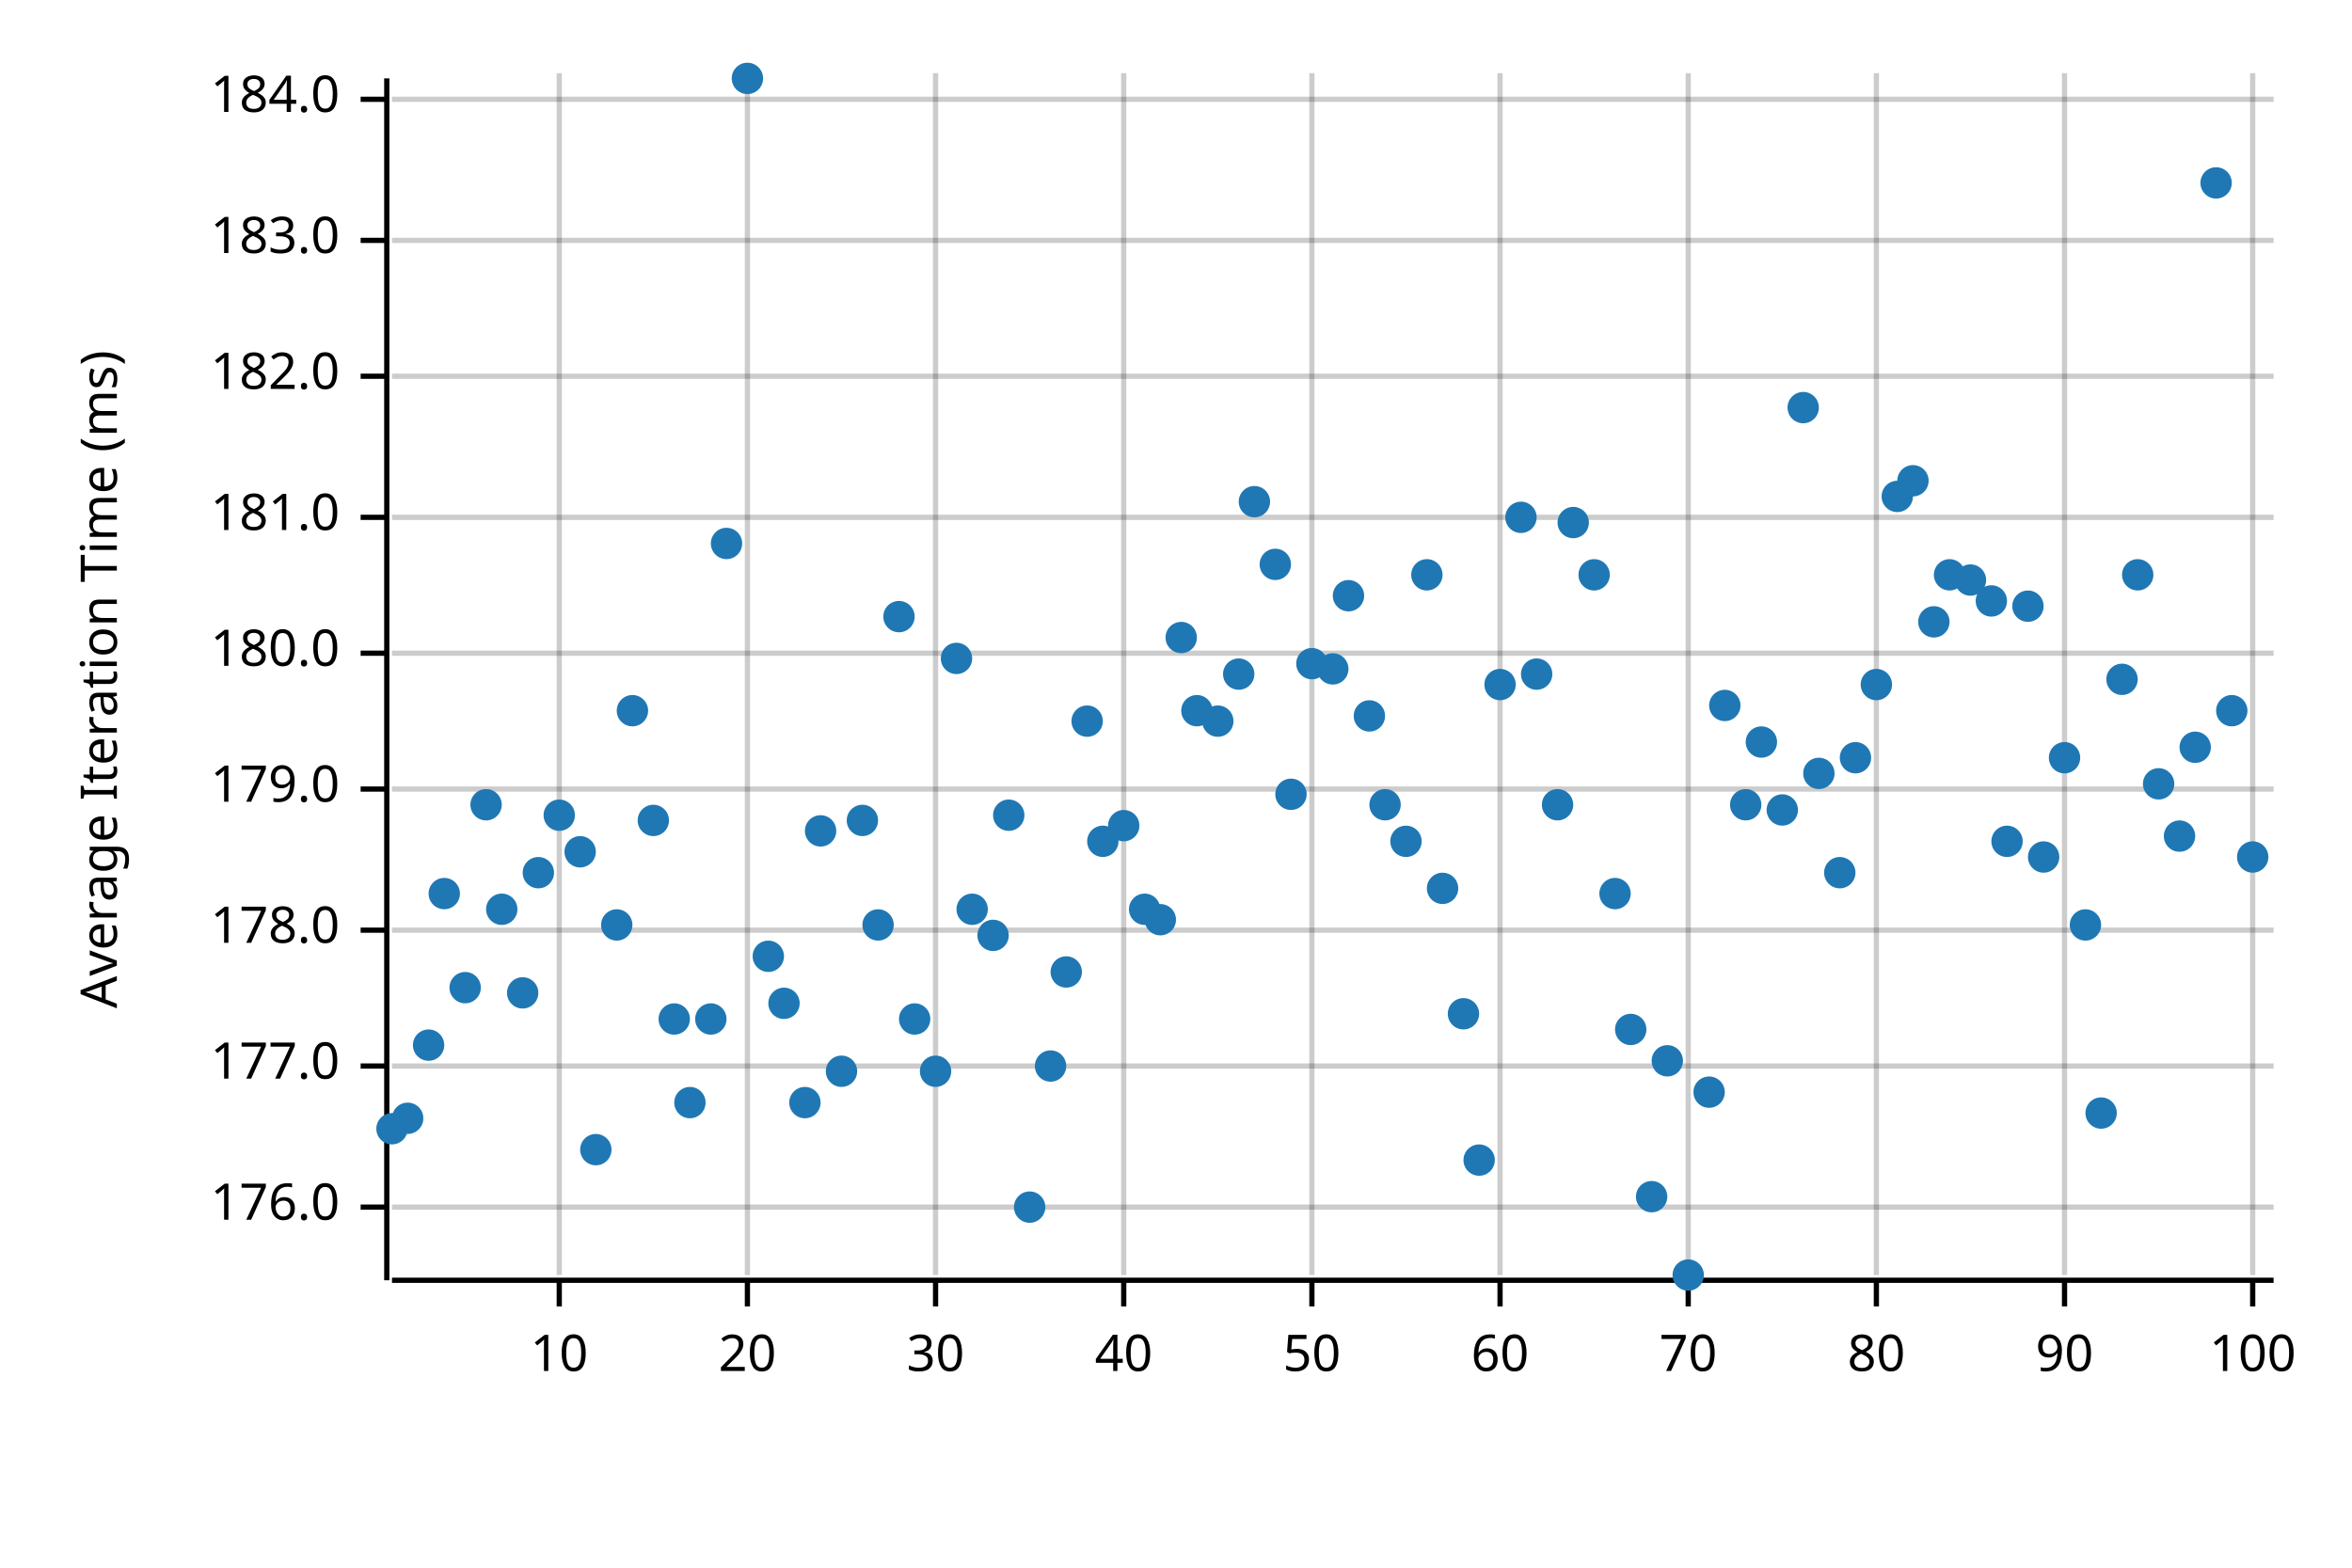
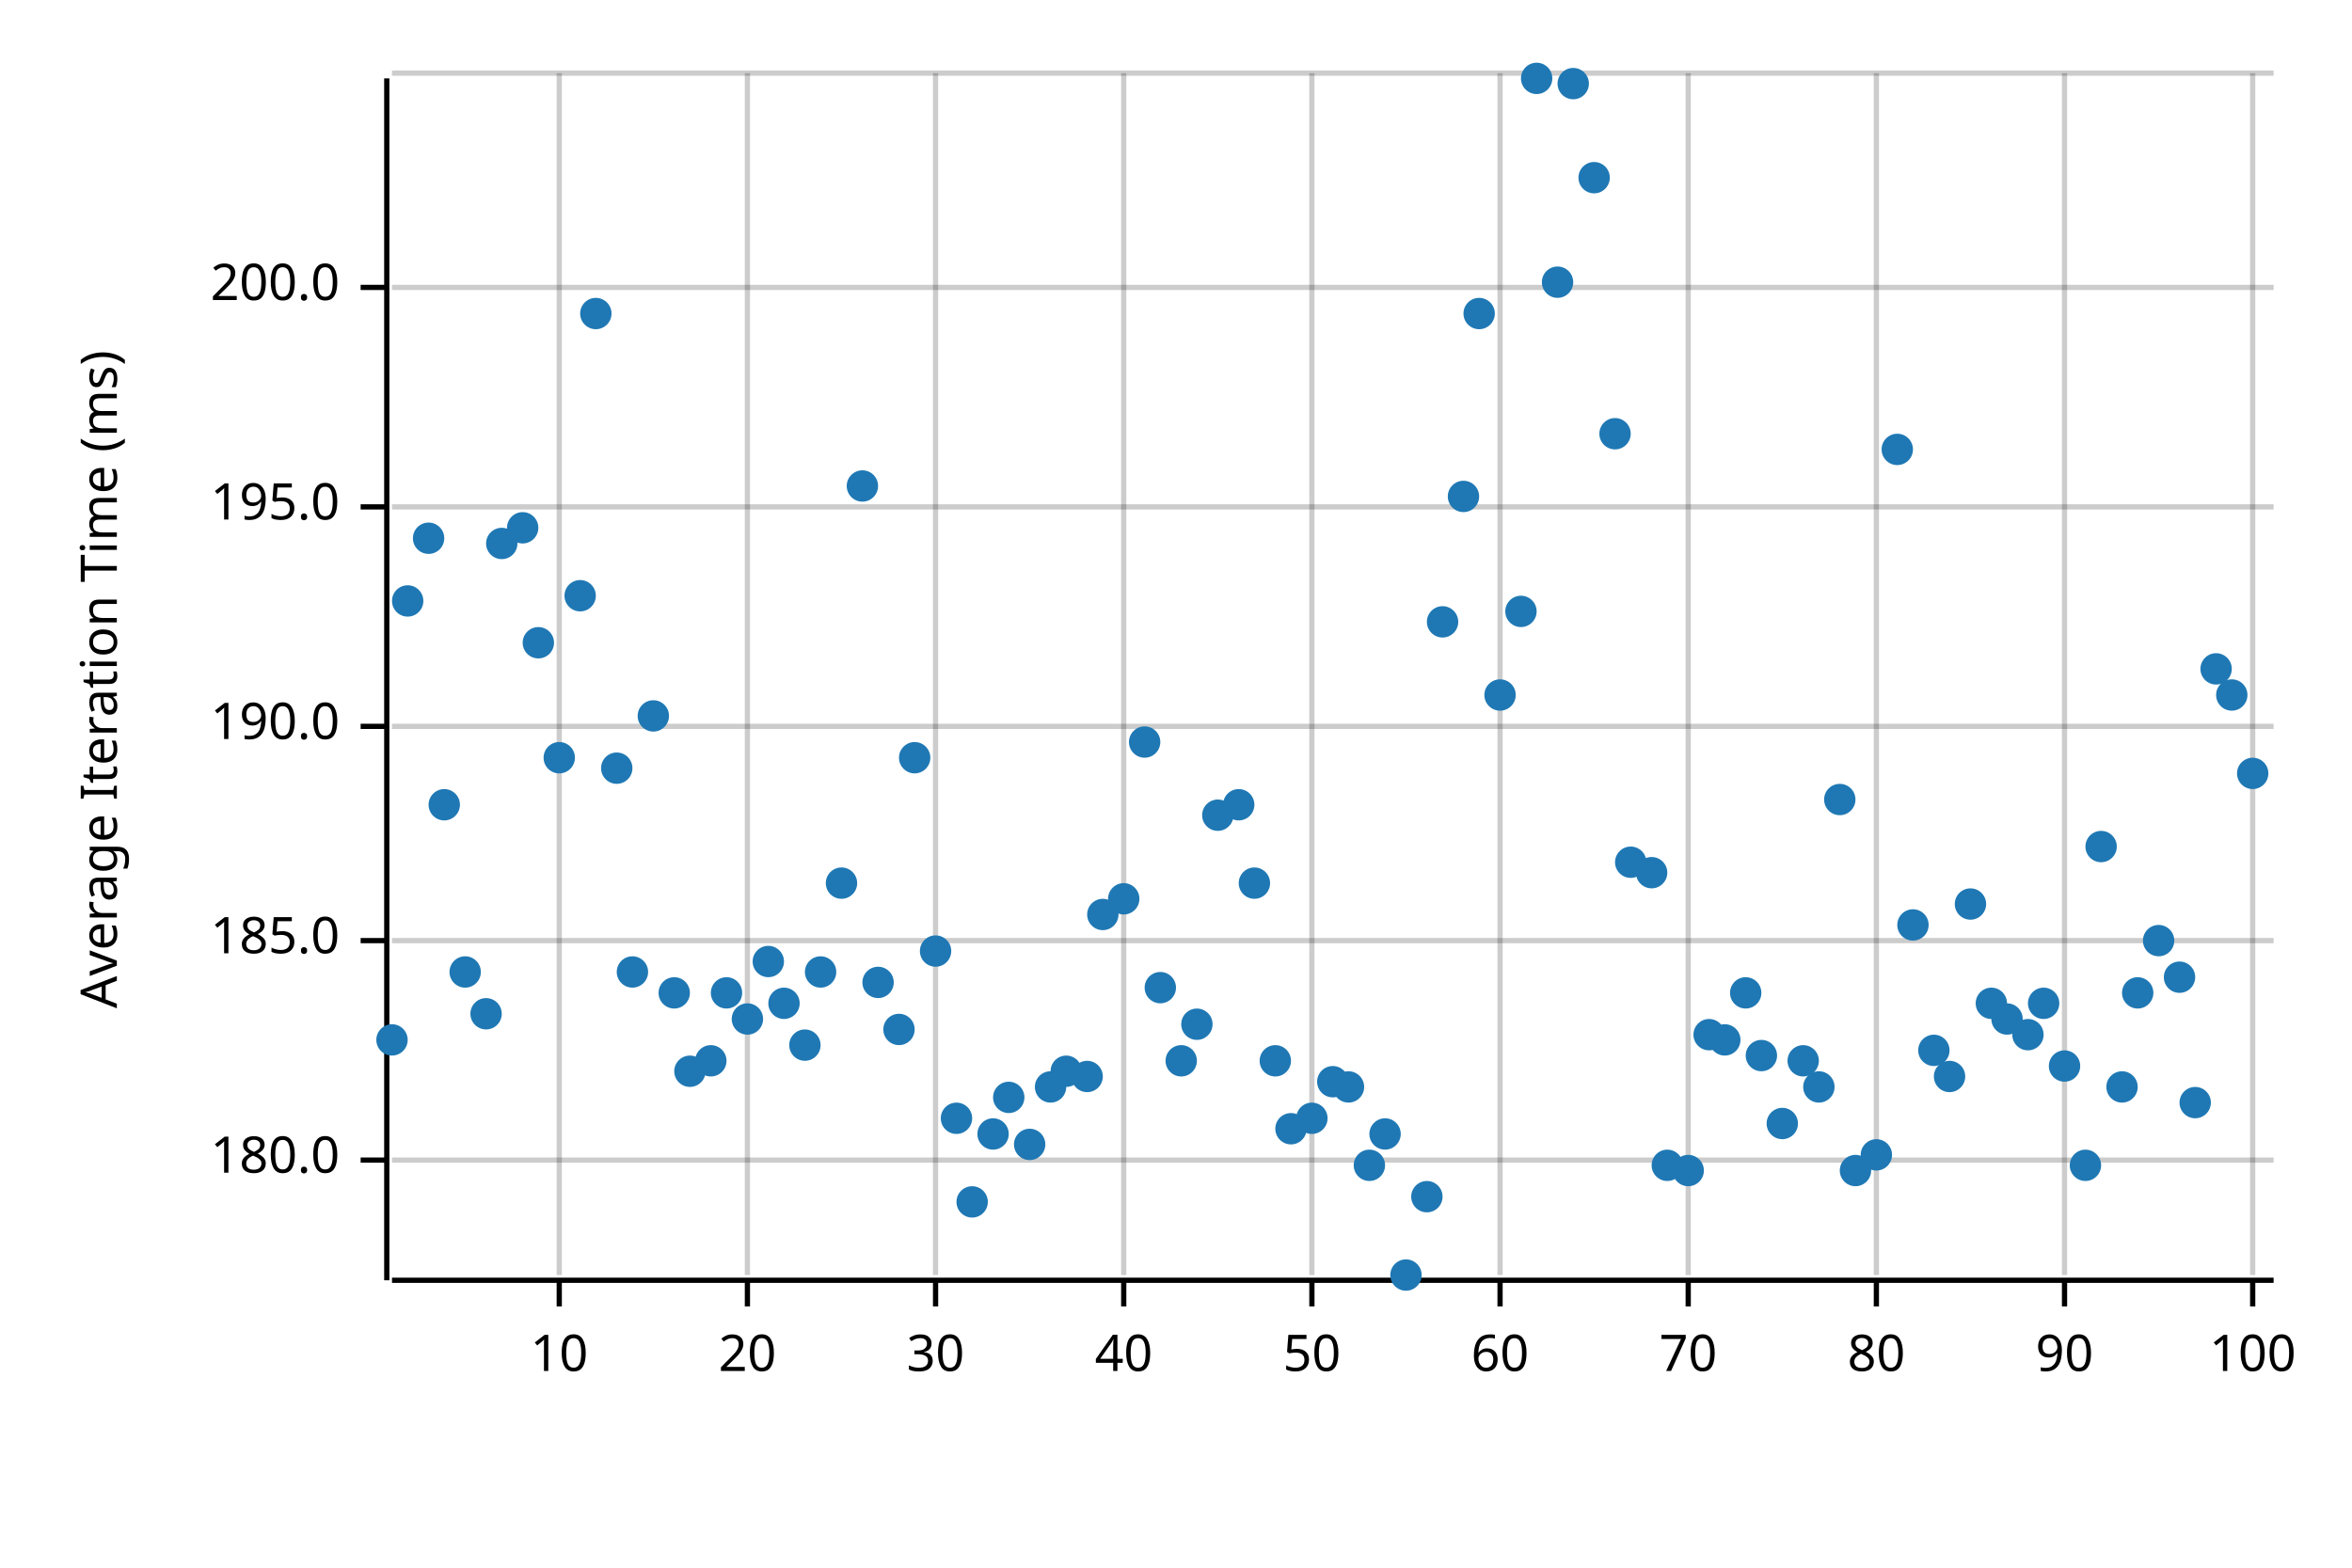
<svg xmlns="http://www.w3.org/2000/svg" width="450" height="300" viewBox="0 0 450 300">
  <text x="15" y="130" dy="0.76em" text-anchor="middle" font-family="sans-serif" font-size="9.677" opacity="1" fill="#000000" transform="rotate(270, 15, 130)">
Average Iteration Time (ms)
</text>
  <line opacity="0.2" stroke="#000000" stroke-width="1" x1="107" y1="244" x2="107" y2="14" />
  <line opacity="0.2" stroke="#000000" stroke-width="1" x1="143" y1="244" x2="143" y2="14" />
  <line opacity="0.2" stroke="#000000" stroke-width="1" x1="179" y1="244" x2="179" y2="14" />
  <line opacity="0.2" stroke="#000000" stroke-width="1" x1="215" y1="244" x2="215" y2="14" />
  <line opacity="0.2" stroke="#000000" stroke-width="1" x1="251" y1="244" x2="251" y2="14" />
  <line opacity="0.2" stroke="#000000" stroke-width="1" x1="287" y1="244" x2="287" y2="14" />
  <line opacity="0.2" stroke="#000000" stroke-width="1" x1="323" y1="244" x2="323" y2="14" />
  <line opacity="0.2" stroke="#000000" stroke-width="1" x1="359" y1="244" x2="359" y2="14" />
  <line opacity="0.2" stroke="#000000" stroke-width="1" x1="395" y1="244" x2="395" y2="14" />
  <line opacity="0.2" stroke="#000000" stroke-width="1" x1="431" y1="244" x2="431" y2="14" />
-   <line opacity="0.2" stroke="#000000" stroke-width="1" x1="75" y1="231" x2="435" y2="231" />
-   <line opacity="0.2" stroke="#000000" stroke-width="1" x1="75" y1="204" x2="435" y2="204" />
-   <line opacity="0.2" stroke="#000000" stroke-width="1" x1="75" y1="178" x2="435" y2="178" />
-   <line opacity="0.2" stroke="#000000" stroke-width="1" x1="75" y1="151" x2="435" y2="151" />
-   <line opacity="0.2" stroke="#000000" stroke-width="1" x1="75" y1="125" x2="435" y2="125" />
-   <line opacity="0.2" stroke="#000000" stroke-width="1" x1="75" y1="99" x2="435" y2="99" />
-   <line opacity="0.2" stroke="#000000" stroke-width="1" x1="75" y1="72" x2="435" y2="72" />
-   <line opacity="0.2" stroke="#000000" stroke-width="1" x1="75" y1="46" x2="435" y2="46" />
-   <line opacity="0.2" stroke="#000000" stroke-width="1" x1="75" y1="19" x2="435" y2="19" />
+   <line opacity="0.2" stroke="#000000" stroke-width="1" x1="75" y1="222" x2="435" y2="222" />
+   <line opacity="0.2" stroke="#000000" stroke-width="1" x1="75" y1="180" x2="435" y2="180" />
+   <line opacity="0.2" stroke="#000000" stroke-width="1" x1="75" y1="139" x2="435" y2="139" />
+   <line opacity="0.2" stroke="#000000" stroke-width="1" x1="75" y1="97" x2="435" y2="97" />
+   <line opacity="0.2" stroke="#000000" stroke-width="1" x1="75" y1="55" x2="435" y2="55" />
+   <line opacity="0.2" stroke="#000000" stroke-width="1" x1="75" y1="14" x2="435" y2="14" />
  <polyline fill="none" opacity="1" stroke="#000000" stroke-width="1" points="74,15 74,245 " />
-   <text x="65" y="231" dy="0.5ex" text-anchor="end" font-family="sans-serif" font-size="9.677" opacity="1" fill="#000000">
- 176.0
- </text>
-   <polyline fill="none" opacity="1" stroke="#000000" stroke-width="1" points="69,231 74,231 " />
-   <text x="65" y="204" dy="0.5ex" text-anchor="end" font-family="sans-serif" font-size="9.677" opacity="1" fill="#000000">
- 177.0
- </text>
-   <polyline fill="none" opacity="1" stroke="#000000" stroke-width="1" points="69,204 74,204 " />
-   <text x="65" y="178" dy="0.5ex" text-anchor="end" font-family="sans-serif" font-size="9.677" opacity="1" fill="#000000">
- 178.0
- </text>
-   <polyline fill="none" opacity="1" stroke="#000000" stroke-width="1" points="69,178 74,178 " />
-   <text x="65" y="151" dy="0.5ex" text-anchor="end" font-family="sans-serif" font-size="9.677" opacity="1" fill="#000000">
- 179.0
- </text>
-   <polyline fill="none" opacity="1" stroke="#000000" stroke-width="1" points="69,151 74,151 " />
-   <text x="65" y="125" dy="0.5ex" text-anchor="end" font-family="sans-serif" font-size="9.677" opacity="1" fill="#000000">
+   <text x="65" y="222" dy="0.5ex" text-anchor="end" font-family="sans-serif" font-size="9.677" opacity="1" fill="#000000">
180.0
</text>
-   <polyline fill="none" opacity="1" stroke="#000000" stroke-width="1" points="69,125 74,125 " />
-   <text x="65" y="99" dy="0.5ex" text-anchor="end" font-family="sans-serif" font-size="9.677" opacity="1" fill="#000000">
- 181.0
+   <polyline fill="none" opacity="1" stroke="#000000" stroke-width="1" points="69,222 74,222 " />
+   <text x="65" y="180" dy="0.5ex" text-anchor="end" font-family="sans-serif" font-size="9.677" opacity="1" fill="#000000">
+ 185.0
</text>
-   <polyline fill="none" opacity="1" stroke="#000000" stroke-width="1" points="69,99 74,99 " />
-   <text x="65" y="72" dy="0.5ex" text-anchor="end" font-family="sans-serif" font-size="9.677" opacity="1" fill="#000000">
- 182.0
+   <polyline fill="none" opacity="1" stroke="#000000" stroke-width="1" points="69,180 74,180 " />
+   <text x="65" y="139" dy="0.5ex" text-anchor="end" font-family="sans-serif" font-size="9.677" opacity="1" fill="#000000">
+ 190.0
</text>
-   <polyline fill="none" opacity="1" stroke="#000000" stroke-width="1" points="69,72 74,72 " />
-   <text x="65" y="46" dy="0.5ex" text-anchor="end" font-family="sans-serif" font-size="9.677" opacity="1" fill="#000000">
- 183.0
+   <polyline fill="none" opacity="1" stroke="#000000" stroke-width="1" points="69,139 74,139 " />
+   <text x="65" y="97" dy="0.5ex" text-anchor="end" font-family="sans-serif" font-size="9.677" opacity="1" fill="#000000">
+ 195.0
</text>
-   <polyline fill="none" opacity="1" stroke="#000000" stroke-width="1" points="69,46 74,46 " />
-   <text x="65" y="19" dy="0.5ex" text-anchor="end" font-family="sans-serif" font-size="9.677" opacity="1" fill="#000000">
- 184.0
+   <polyline fill="none" opacity="1" stroke="#000000" stroke-width="1" points="69,97 74,97 " />
+   <text x="65" y="55" dy="0.5ex" text-anchor="end" font-family="sans-serif" font-size="9.677" opacity="1" fill="#000000">
+ 200.0
</text>
-   <polyline fill="none" opacity="1" stroke="#000000" stroke-width="1" points="69,19 74,19 " />
+   <polyline fill="none" opacity="1" stroke="#000000" stroke-width="1" points="69,55 74,55 " />
  <polyline fill="none" opacity="1" stroke="#000000" stroke-width="1" points="75,245 435,245 " />
  <text x="107" y="255" dy="0.76em" text-anchor="middle" font-family="sans-serif" font-size="9.677" opacity="1" fill="#000000">
10
</text>
  <polyline fill="none" opacity="1" stroke="#000000" stroke-width="1" points="107,245 107,250 " />
  <text x="143" y="255" dy="0.76em" text-anchor="middle" font-family="sans-serif" font-size="9.677" opacity="1" fill="#000000">
20
</text>
  <polyline fill="none" opacity="1" stroke="#000000" stroke-width="1" points="143,245 143,250 " />
  <text x="179" y="255" dy="0.76em" text-anchor="middle" font-family="sans-serif" font-size="9.677" opacity="1" fill="#000000">
30
</text>
  <polyline fill="none" opacity="1" stroke="#000000" stroke-width="1" points="179,245 179,250 " />
  <text x="215" y="255" dy="0.76em" text-anchor="middle" font-family="sans-serif" font-size="9.677" opacity="1" fill="#000000">
40
</text>
  <polyline fill="none" opacity="1" stroke="#000000" stroke-width="1" points="215,245 215,250 " />
  <text x="251" y="255" dy="0.76em" text-anchor="middle" font-family="sans-serif" font-size="9.677" opacity="1" fill="#000000">
50
</text>
  <polyline fill="none" opacity="1" stroke="#000000" stroke-width="1" points="251,245 251,250 " />
  <text x="287" y="255" dy="0.76em" text-anchor="middle" font-family="sans-serif" font-size="9.677" opacity="1" fill="#000000">
60
</text>
  <polyline fill="none" opacity="1" stroke="#000000" stroke-width="1" points="287,245 287,250 " />
  <text x="323" y="255" dy="0.76em" text-anchor="middle" font-family="sans-serif" font-size="9.677" opacity="1" fill="#000000">
70
</text>
  <polyline fill="none" opacity="1" stroke="#000000" stroke-width="1" points="323,245 323,250 " />
  <text x="359" y="255" dy="0.76em" text-anchor="middle" font-family="sans-serif" font-size="9.677" opacity="1" fill="#000000">
80
</text>
  <polyline fill="none" opacity="1" stroke="#000000" stroke-width="1" points="359,245 359,250 " />
  <text x="395" y="255" dy="0.76em" text-anchor="middle" font-family="sans-serif" font-size="9.677" opacity="1" fill="#000000">
90
</text>
  <polyline fill="none" opacity="1" stroke="#000000" stroke-width="1" points="395,245 395,250 " />
  <text x="431" y="255" dy="0.76em" text-anchor="middle" font-family="sans-serif" font-size="9.677" opacity="1" fill="#000000">
100
</text>
  <polyline fill="none" opacity="1" stroke="#000000" stroke-width="1" points="431,245 431,250 " />
-   <circle cx="75" cy="216" r="3" opacity="1" fill="#1F78B4" stroke="none" stroke-width="1" />
-   <circle cx="78" cy="214" r="3" opacity="1" fill="#1F78B4" stroke="none" stroke-width="1" />
-   <circle cx="82" cy="200" r="3" opacity="1" fill="#1F78B4" stroke="none" stroke-width="1" />
-   <circle cx="85" cy="171" r="3" opacity="1" fill="#1F78B4" stroke="none" stroke-width="1" />
-   <circle cx="89" cy="189" r="3" opacity="1" fill="#1F78B4" stroke="none" stroke-width="1" />
-   <circle cx="93" cy="154" r="3" opacity="1" fill="#1F78B4" stroke="none" stroke-width="1" />
-   <circle cx="96" cy="174" r="3" opacity="1" fill="#1F78B4" stroke="none" stroke-width="1" />
-   <circle cx="100" cy="190" r="3" opacity="1" fill="#1F78B4" stroke="none" stroke-width="1" />
-   <circle cx="103" cy="167" r="3" opacity="1" fill="#1F78B4" stroke="none" stroke-width="1" />
-   <circle cx="107" cy="156" r="3" opacity="1" fill="#1F78B4" stroke="none" stroke-width="1" />
-   <circle cx="111" cy="163" r="3" opacity="1" fill="#1F78B4" stroke="none" stroke-width="1" />
-   <circle cx="114" cy="220" r="3" opacity="1" fill="#1F78B4" stroke="none" stroke-width="1" />
-   <circle cx="118" cy="177" r="3" opacity="1" fill="#1F78B4" stroke="none" stroke-width="1" />
-   <circle cx="121" cy="136" r="3" opacity="1" fill="#1F78B4" stroke="none" stroke-width="1" />
-   <circle cx="125" cy="157" r="3" opacity="1" fill="#1F78B4" stroke="none" stroke-width="1" />
-   <circle cx="129" cy="195" r="3" opacity="1" fill="#1F78B4" stroke="none" stroke-width="1" />
-   <circle cx="132" cy="211" r="3" opacity="1" fill="#1F78B4" stroke="none" stroke-width="1" />
-   <circle cx="136" cy="195" r="3" opacity="1" fill="#1F78B4" stroke="none" stroke-width="1" />
-   <circle cx="139" cy="104" r="3" opacity="1" fill="#1F78B4" stroke="none" stroke-width="1" />
-   <circle cx="143" cy="15" r="3" opacity="1" fill="#1F78B4" stroke="none" stroke-width="1" />
-   <circle cx="147" cy="183" r="3" opacity="1" fill="#1F78B4" stroke="none" stroke-width="1" />
+   <circle cx="75" cy="199" r="3" opacity="1" fill="#1F78B4" stroke="none" stroke-width="1" />
+   <circle cx="78" cy="115" r="3" opacity="1" fill="#1F78B4" stroke="none" stroke-width="1" />
+   <circle cx="82" cy="103" r="3" opacity="1" fill="#1F78B4" stroke="none" stroke-width="1" />
+   <circle cx="85" cy="154" r="3" opacity="1" fill="#1F78B4" stroke="none" stroke-width="1" />
+   <circle cx="89" cy="186" r="3" opacity="1" fill="#1F78B4" stroke="none" stroke-width="1" />
+   <circle cx="93" cy="194" r="3" opacity="1" fill="#1F78B4" stroke="none" stroke-width="1" />
+   <circle cx="96" cy="104" r="3" opacity="1" fill="#1F78B4" stroke="none" stroke-width="1" />
+   <circle cx="100" cy="101" r="3" opacity="1" fill="#1F78B4" stroke="none" stroke-width="1" />
+   <circle cx="103" cy="123" r="3" opacity="1" fill="#1F78B4" stroke="none" stroke-width="1" />
+   <circle cx="107" cy="145" r="3" opacity="1" fill="#1F78B4" stroke="none" stroke-width="1" />
+   <circle cx="111" cy="114" r="3" opacity="1" fill="#1F78B4" stroke="none" stroke-width="1" />
+   <circle cx="114" cy="60" r="3" opacity="1" fill="#1F78B4" stroke="none" stroke-width="1" />
+   <circle cx="118" cy="147" r="3" opacity="1" fill="#1F78B4" stroke="none" stroke-width="1" />
+   <circle cx="121" cy="186" r="3" opacity="1" fill="#1F78B4" stroke="none" stroke-width="1" />
+   <circle cx="125" cy="137" r="3" opacity="1" fill="#1F78B4" stroke="none" stroke-width="1" />
+   <circle cx="129" cy="190" r="3" opacity="1" fill="#1F78B4" stroke="none" stroke-width="1" />
+   <circle cx="132" cy="205" r="3" opacity="1" fill="#1F78B4" stroke="none" stroke-width="1" />
+   <circle cx="136" cy="203" r="3" opacity="1" fill="#1F78B4" stroke="none" stroke-width="1" />
+   <circle cx="139" cy="190" r="3" opacity="1" fill="#1F78B4" stroke="none" stroke-width="1" />
+   <circle cx="143" cy="195" r="3" opacity="1" fill="#1F78B4" stroke="none" stroke-width="1" />
+   <circle cx="147" cy="184" r="3" opacity="1" fill="#1F78B4" stroke="none" stroke-width="1" />
  <circle cx="150" cy="192" r="3" opacity="1" fill="#1F78B4" stroke="none" stroke-width="1" />
-   <circle cx="154" cy="211" r="3" opacity="1" fill="#1F78B4" stroke="none" stroke-width="1" />
-   <circle cx="157" cy="159" r="3" opacity="1" fill="#1F78B4" stroke="none" stroke-width="1" />
-   <circle cx="161" cy="205" r="3" opacity="1" fill="#1F78B4" stroke="none" stroke-width="1" />
-   <circle cx="165" cy="157" r="3" opacity="1" fill="#1F78B4" stroke="none" stroke-width="1" />
-   <circle cx="168" cy="177" r="3" opacity="1" fill="#1F78B4" stroke="none" stroke-width="1" />
-   <circle cx="172" cy="118" r="3" opacity="1" fill="#1F78B4" stroke="none" stroke-width="1" />
-   <circle cx="175" cy="195" r="3" opacity="1" fill="#1F78B4" stroke="none" stroke-width="1" />
-   <circle cx="179" cy="205" r="3" opacity="1" fill="#1F78B4" stroke="none" stroke-width="1" />
-   <circle cx="183" cy="126" r="3" opacity="1" fill="#1F78B4" stroke="none" stroke-width="1" />
-   <circle cx="186" cy="174" r="3" opacity="1" fill="#1F78B4" stroke="none" stroke-width="1" />
-   <circle cx="190" cy="179" r="3" opacity="1" fill="#1F78B4" stroke="none" stroke-width="1" />
-   <circle cx="193" cy="156" r="3" opacity="1" fill="#1F78B4" stroke="none" stroke-width="1" />
-   <circle cx="197" cy="231" r="3" opacity="1" fill="#1F78B4" stroke="none" stroke-width="1" />
-   <circle cx="201" cy="204" r="3" opacity="1" fill="#1F78B4" stroke="none" stroke-width="1" />
-   <circle cx="204" cy="186" r="3" opacity="1" fill="#1F78B4" stroke="none" stroke-width="1" />
-   <circle cx="208" cy="138" r="3" opacity="1" fill="#1F78B4" stroke="none" stroke-width="1" />
-   <circle cx="211" cy="161" r="3" opacity="1" fill="#1F78B4" stroke="none" stroke-width="1" />
-   <circle cx="215" cy="158" r="3" opacity="1" fill="#1F78B4" stroke="none" stroke-width="1" />
-   <circle cx="219" cy="174" r="3" opacity="1" fill="#1F78B4" stroke="none" stroke-width="1" />
-   <circle cx="222" cy="176" r="3" opacity="1" fill="#1F78B4" stroke="none" stroke-width="1" />
-   <circle cx="226" cy="122" r="3" opacity="1" fill="#1F78B4" stroke="none" stroke-width="1" />
-   <circle cx="229" cy="136" r="3" opacity="1" fill="#1F78B4" stroke="none" stroke-width="1" />
-   <circle cx="233" cy="138" r="3" opacity="1" fill="#1F78B4" stroke="none" stroke-width="1" />
-   <circle cx="237" cy="129" r="3" opacity="1" fill="#1F78B4" stroke="none" stroke-width="1" />
-   <circle cx="240" cy="96" r="3" opacity="1" fill="#1F78B4" stroke="none" stroke-width="1" />
-   <circle cx="244" cy="108" r="3" opacity="1" fill="#1F78B4" stroke="none" stroke-width="1" />
-   <circle cx="247" cy="152" r="3" opacity="1" fill="#1F78B4" stroke="none" stroke-width="1" />
-   <circle cx="251" cy="127" r="3" opacity="1" fill="#1F78B4" stroke="none" stroke-width="1" />
-   <circle cx="255" cy="128" r="3" opacity="1" fill="#1F78B4" stroke="none" stroke-width="1" />
-   <circle cx="258" cy="114" r="3" opacity="1" fill="#1F78B4" stroke="none" stroke-width="1" />
-   <circle cx="262" cy="137" r="3" opacity="1" fill="#1F78B4" stroke="none" stroke-width="1" />
-   <circle cx="265" cy="154" r="3" opacity="1" fill="#1F78B4" stroke="none" stroke-width="1" />
-   <circle cx="269" cy="161" r="3" opacity="1" fill="#1F78B4" stroke="none" stroke-width="1" />
-   <circle cx="273" cy="110" r="3" opacity="1" fill="#1F78B4" stroke="none" stroke-width="1" />
-   <circle cx="276" cy="170" r="3" opacity="1" fill="#1F78B4" stroke="none" stroke-width="1" />
-   <circle cx="280" cy="194" r="3" opacity="1" fill="#1F78B4" stroke="none" stroke-width="1" />
-   <circle cx="283" cy="222" r="3" opacity="1" fill="#1F78B4" stroke="none" stroke-width="1" />
-   <circle cx="287" cy="131" r="3" opacity="1" fill="#1F78B4" stroke="none" stroke-width="1" />
-   <circle cx="291" cy="99" r="3" opacity="1" fill="#1F78B4" stroke="none" stroke-width="1" />
-   <circle cx="294" cy="129" r="3" opacity="1" fill="#1F78B4" stroke="none" stroke-width="1" />
-   <circle cx="298" cy="154" r="3" opacity="1" fill="#1F78B4" stroke="none" stroke-width="1" />
-   <circle cx="301" cy="100" r="3" opacity="1" fill="#1F78B4" stroke="none" stroke-width="1" />
-   <circle cx="305" cy="110" r="3" opacity="1" fill="#1F78B4" stroke="none" stroke-width="1" />
-   <circle cx="309" cy="171" r="3" opacity="1" fill="#1F78B4" stroke="none" stroke-width="1" />
-   <circle cx="312" cy="197" r="3" opacity="1" fill="#1F78B4" stroke="none" stroke-width="1" />
-   <circle cx="316" cy="229" r="3" opacity="1" fill="#1F78B4" stroke="none" stroke-width="1" />
-   <circle cx="319" cy="203" r="3" opacity="1" fill="#1F78B4" stroke="none" stroke-width="1" />
-   <circle cx="323" cy="244" r="3" opacity="1" fill="#1F78B4" stroke="none" stroke-width="1" />
-   <circle cx="327" cy="209" r="3" opacity="1" fill="#1F78B4" stroke="none" stroke-width="1" />
-   <circle cx="330" cy="135" r="3" opacity="1" fill="#1F78B4" stroke="none" stroke-width="1" />
-   <circle cx="334" cy="154" r="3" opacity="1" fill="#1F78B4" stroke="none" stroke-width="1" />
-   <circle cx="337" cy="142" r="3" opacity="1" fill="#1F78B4" stroke="none" stroke-width="1" />
-   <circle cx="341" cy="155" r="3" opacity="1" fill="#1F78B4" stroke="none" stroke-width="1" />
-   <circle cx="345" cy="78" r="3" opacity="1" fill="#1F78B4" stroke="none" stroke-width="1" />
-   <circle cx="348" cy="148" r="3" opacity="1" fill="#1F78B4" stroke="none" stroke-width="1" />
-   <circle cx="352" cy="167" r="3" opacity="1" fill="#1F78B4" stroke="none" stroke-width="1" />
-   <circle cx="355" cy="145" r="3" opacity="1" fill="#1F78B4" stroke="none" stroke-width="1" />
-   <circle cx="359" cy="131" r="3" opacity="1" fill="#1F78B4" stroke="none" stroke-width="1" />
-   <circle cx="363" cy="95" r="3" opacity="1" fill="#1F78B4" stroke="none" stroke-width="1" />
-   <circle cx="366" cy="92" r="3" opacity="1" fill="#1F78B4" stroke="none" stroke-width="1" />
-   <circle cx="370" cy="119" r="3" opacity="1" fill="#1F78B4" stroke="none" stroke-width="1" />
-   <circle cx="373" cy="110" r="3" opacity="1" fill="#1F78B4" stroke="none" stroke-width="1" />
-   <circle cx="377" cy="111" r="3" opacity="1" fill="#1F78B4" stroke="none" stroke-width="1" />
-   <circle cx="381" cy="115" r="3" opacity="1" fill="#1F78B4" stroke="none" stroke-width="1" />
-   <circle cx="384" cy="161" r="3" opacity="1" fill="#1F78B4" stroke="none" stroke-width="1" />
-   <circle cx="388" cy="116" r="3" opacity="1" fill="#1F78B4" stroke="none" stroke-width="1" />
-   <circle cx="391" cy="164" r="3" opacity="1" fill="#1F78B4" stroke="none" stroke-width="1" />
-   <circle cx="395" cy="145" r="3" opacity="1" fill="#1F78B4" stroke="none" stroke-width="1" />
-   <circle cx="399" cy="177" r="3" opacity="1" fill="#1F78B4" stroke="none" stroke-width="1" />
-   <circle cx="402" cy="213" r="3" opacity="1" fill="#1F78B4" stroke="none" stroke-width="1" />
-   <circle cx="406" cy="130" r="3" opacity="1" fill="#1F78B4" stroke="none" stroke-width="1" />
-   <circle cx="409" cy="110" r="3" opacity="1" fill="#1F78B4" stroke="none" stroke-width="1" />
-   <circle cx="413" cy="150" r="3" opacity="1" fill="#1F78B4" stroke="none" stroke-width="1" />
-   <circle cx="417" cy="160" r="3" opacity="1" fill="#1F78B4" stroke="none" stroke-width="1" />
-   <circle cx="420" cy="143" r="3" opacity="1" fill="#1F78B4" stroke="none" stroke-width="1" />
-   <circle cx="424" cy="35" r="3" opacity="1" fill="#1F78B4" stroke="none" stroke-width="1" />
-   <circle cx="427" cy="136" r="3" opacity="1" fill="#1F78B4" stroke="none" stroke-width="1" />
-   <circle cx="431" cy="164" r="3" opacity="1" fill="#1F78B4" stroke="none" stroke-width="1" />
+   <circle cx="154" cy="200" r="3" opacity="1" fill="#1F78B4" stroke="none" stroke-width="1" />
+   <circle cx="157" cy="186" r="3" opacity="1" fill="#1F78B4" stroke="none" stroke-width="1" />
+   <circle cx="161" cy="169" r="3" opacity="1" fill="#1F78B4" stroke="none" stroke-width="1" />
+   <circle cx="165" cy="93" r="3" opacity="1" fill="#1F78B4" stroke="none" stroke-width="1" />
+   <circle cx="168" cy="188" r="3" opacity="1" fill="#1F78B4" stroke="none" stroke-width="1" />
+   <circle cx="172" cy="197" r="3" opacity="1" fill="#1F78B4" stroke="none" stroke-width="1" />
+   <circle cx="175" cy="145" r="3" opacity="1" fill="#1F78B4" stroke="none" stroke-width="1" />
+   <circle cx="179" cy="182" r="3" opacity="1" fill="#1F78B4" stroke="none" stroke-width="1" />
+   <circle cx="183" cy="214" r="3" opacity="1" fill="#1F78B4" stroke="none" stroke-width="1" />
+   <circle cx="186" cy="230" r="3" opacity="1" fill="#1F78B4" stroke="none" stroke-width="1" />
+   <circle cx="190" cy="217" r="3" opacity="1" fill="#1F78B4" stroke="none" stroke-width="1" />
+   <circle cx="193" cy="210" r="3" opacity="1" fill="#1F78B4" stroke="none" stroke-width="1" />
+   <circle cx="197" cy="219" r="3" opacity="1" fill="#1F78B4" stroke="none" stroke-width="1" />
+   <circle cx="201" cy="208" r="3" opacity="1" fill="#1F78B4" stroke="none" stroke-width="1" />
+   <circle cx="204" cy="205" r="3" opacity="1" fill="#1F78B4" stroke="none" stroke-width="1" />
+   <circle cx="208" cy="206" r="3" opacity="1" fill="#1F78B4" stroke="none" stroke-width="1" />
+   <circle cx="211" cy="175" r="3" opacity="1" fill="#1F78B4" stroke="none" stroke-width="1" />
+   <circle cx="215" cy="172" r="3" opacity="1" fill="#1F78B4" stroke="none" stroke-width="1" />
+   <circle cx="219" cy="142" r="3" opacity="1" fill="#1F78B4" stroke="none" stroke-width="1" />
+   <circle cx="222" cy="189" r="3" opacity="1" fill="#1F78B4" stroke="none" stroke-width="1" />
+   <circle cx="226" cy="203" r="3" opacity="1" fill="#1F78B4" stroke="none" stroke-width="1" />
+   <circle cx="229" cy="196" r="3" opacity="1" fill="#1F78B4" stroke="none" stroke-width="1" />
+   <circle cx="233" cy="156" r="3" opacity="1" fill="#1F78B4" stroke="none" stroke-width="1" />
+   <circle cx="237" cy="154" r="3" opacity="1" fill="#1F78B4" stroke="none" stroke-width="1" />
+   <circle cx="240" cy="169" r="3" opacity="1" fill="#1F78B4" stroke="none" stroke-width="1" />
+   <circle cx="244" cy="203" r="3" opacity="1" fill="#1F78B4" stroke="none" stroke-width="1" />
+   <circle cx="247" cy="216" r="3" opacity="1" fill="#1F78B4" stroke="none" stroke-width="1" />
+   <circle cx="251" cy="214" r="3" opacity="1" fill="#1F78B4" stroke="none" stroke-width="1" />
+   <circle cx="255" cy="207" r="3" opacity="1" fill="#1F78B4" stroke="none" stroke-width="1" />
+   <circle cx="258" cy="208" r="3" opacity="1" fill="#1F78B4" stroke="none" stroke-width="1" />
+   <circle cx="262" cy="223" r="3" opacity="1" fill="#1F78B4" stroke="none" stroke-width="1" />
+   <circle cx="265" cy="217" r="3" opacity="1" fill="#1F78B4" stroke="none" stroke-width="1" />
+   <circle cx="269" cy="244" r="3" opacity="1" fill="#1F78B4" stroke="none" stroke-width="1" />
+   <circle cx="273" cy="229" r="3" opacity="1" fill="#1F78B4" stroke="none" stroke-width="1" />
+   <circle cx="276" cy="119" r="3" opacity="1" fill="#1F78B4" stroke="none" stroke-width="1" />
+   <circle cx="280" cy="95" r="3" opacity="1" fill="#1F78B4" stroke="none" stroke-width="1" />
+   <circle cx="283" cy="60" r="3" opacity="1" fill="#1F78B4" stroke="none" stroke-width="1" />
+   <circle cx="287" cy="133" r="3" opacity="1" fill="#1F78B4" stroke="none" stroke-width="1" />
+   <circle cx="291" cy="117" r="3" opacity="1" fill="#1F78B4" stroke="none" stroke-width="1" />
+   <circle cx="294" cy="15" r="3" opacity="1" fill="#1F78B4" stroke="none" stroke-width="1" />
+   <circle cx="298" cy="54" r="3" opacity="1" fill="#1F78B4" stroke="none" stroke-width="1" />
+   <circle cx="301" cy="16" r="3" opacity="1" fill="#1F78B4" stroke="none" stroke-width="1" />
+   <circle cx="305" cy="34" r="3" opacity="1" fill="#1F78B4" stroke="none" stroke-width="1" />
+   <circle cx="309" cy="83" r="3" opacity="1" fill="#1F78B4" stroke="none" stroke-width="1" />
+   <circle cx="312" cy="165" r="3" opacity="1" fill="#1F78B4" stroke="none" stroke-width="1" />
+   <circle cx="316" cy="167" r="3" opacity="1" fill="#1F78B4" stroke="none" stroke-width="1" />
+   <circle cx="319" cy="223" r="3" opacity="1" fill="#1F78B4" stroke="none" stroke-width="1" />
+   <circle cx="323" cy="224" r="3" opacity="1" fill="#1F78B4" stroke="none" stroke-width="1" />
+   <circle cx="327" cy="198" r="3" opacity="1" fill="#1F78B4" stroke="none" stroke-width="1" />
+   <circle cx="330" cy="199" r="3" opacity="1" fill="#1F78B4" stroke="none" stroke-width="1" />
+   <circle cx="334" cy="190" r="3" opacity="1" fill="#1F78B4" stroke="none" stroke-width="1" />
+   <circle cx="337" cy="202" r="3" opacity="1" fill="#1F78B4" stroke="none" stroke-width="1" />
+   <circle cx="341" cy="215" r="3" opacity="1" fill="#1F78B4" stroke="none" stroke-width="1" />
+   <circle cx="345" cy="203" r="3" opacity="1" fill="#1F78B4" stroke="none" stroke-width="1" />
+   <circle cx="348" cy="208" r="3" opacity="1" fill="#1F78B4" stroke="none" stroke-width="1" />
+   <circle cx="352" cy="153" r="3" opacity="1" fill="#1F78B4" stroke="none" stroke-width="1" />
+   <circle cx="355" cy="224" r="3" opacity="1" fill="#1F78B4" stroke="none" stroke-width="1" />
+   <circle cx="359" cy="221" r="3" opacity="1" fill="#1F78B4" stroke="none" stroke-width="1" />
+   <circle cx="363" cy="86" r="3" opacity="1" fill="#1F78B4" stroke="none" stroke-width="1" />
+   <circle cx="366" cy="177" r="3" opacity="1" fill="#1F78B4" stroke="none" stroke-width="1" />
+   <circle cx="370" cy="201" r="3" opacity="1" fill="#1F78B4" stroke="none" stroke-width="1" />
+   <circle cx="373" cy="206" r="3" opacity="1" fill="#1F78B4" stroke="none" stroke-width="1" />
+   <circle cx="377" cy="173" r="3" opacity="1" fill="#1F78B4" stroke="none" stroke-width="1" />
+   <circle cx="381" cy="192" r="3" opacity="1" fill="#1F78B4" stroke="none" stroke-width="1" />
+   <circle cx="384" cy="195" r="3" opacity="1" fill="#1F78B4" stroke="none" stroke-width="1" />
+   <circle cx="388" cy="198" r="3" opacity="1" fill="#1F78B4" stroke="none" stroke-width="1" />
+   <circle cx="391" cy="192" r="3" opacity="1" fill="#1F78B4" stroke="none" stroke-width="1" />
+   <circle cx="395" cy="204" r="3" opacity="1" fill="#1F78B4" stroke="none" stroke-width="1" />
+   <circle cx="399" cy="223" r="3" opacity="1" fill="#1F78B4" stroke="none" stroke-width="1" />
+   <circle cx="402" cy="162" r="3" opacity="1" fill="#1F78B4" stroke="none" stroke-width="1" />
+   <circle cx="406" cy="208" r="3" opacity="1" fill="#1F78B4" stroke="none" stroke-width="1" />
+   <circle cx="409" cy="190" r="3" opacity="1" fill="#1F78B4" stroke="none" stroke-width="1" />
+   <circle cx="413" cy="180" r="3" opacity="1" fill="#1F78B4" stroke="none" stroke-width="1" />
+   <circle cx="417" cy="187" r="3" opacity="1" fill="#1F78B4" stroke="none" stroke-width="1" />
+   <circle cx="420" cy="211" r="3" opacity="1" fill="#1F78B4" stroke="none" stroke-width="1" />
+   <circle cx="424" cy="128" r="3" opacity="1" fill="#1F78B4" stroke="none" stroke-width="1" />
+   <circle cx="427" cy="133" r="3" opacity="1" fill="#1F78B4" stroke="none" stroke-width="1" />
+   <circle cx="431" cy="148" r="3" opacity="1" fill="#1F78B4" stroke="none" stroke-width="1" />
</svg>
